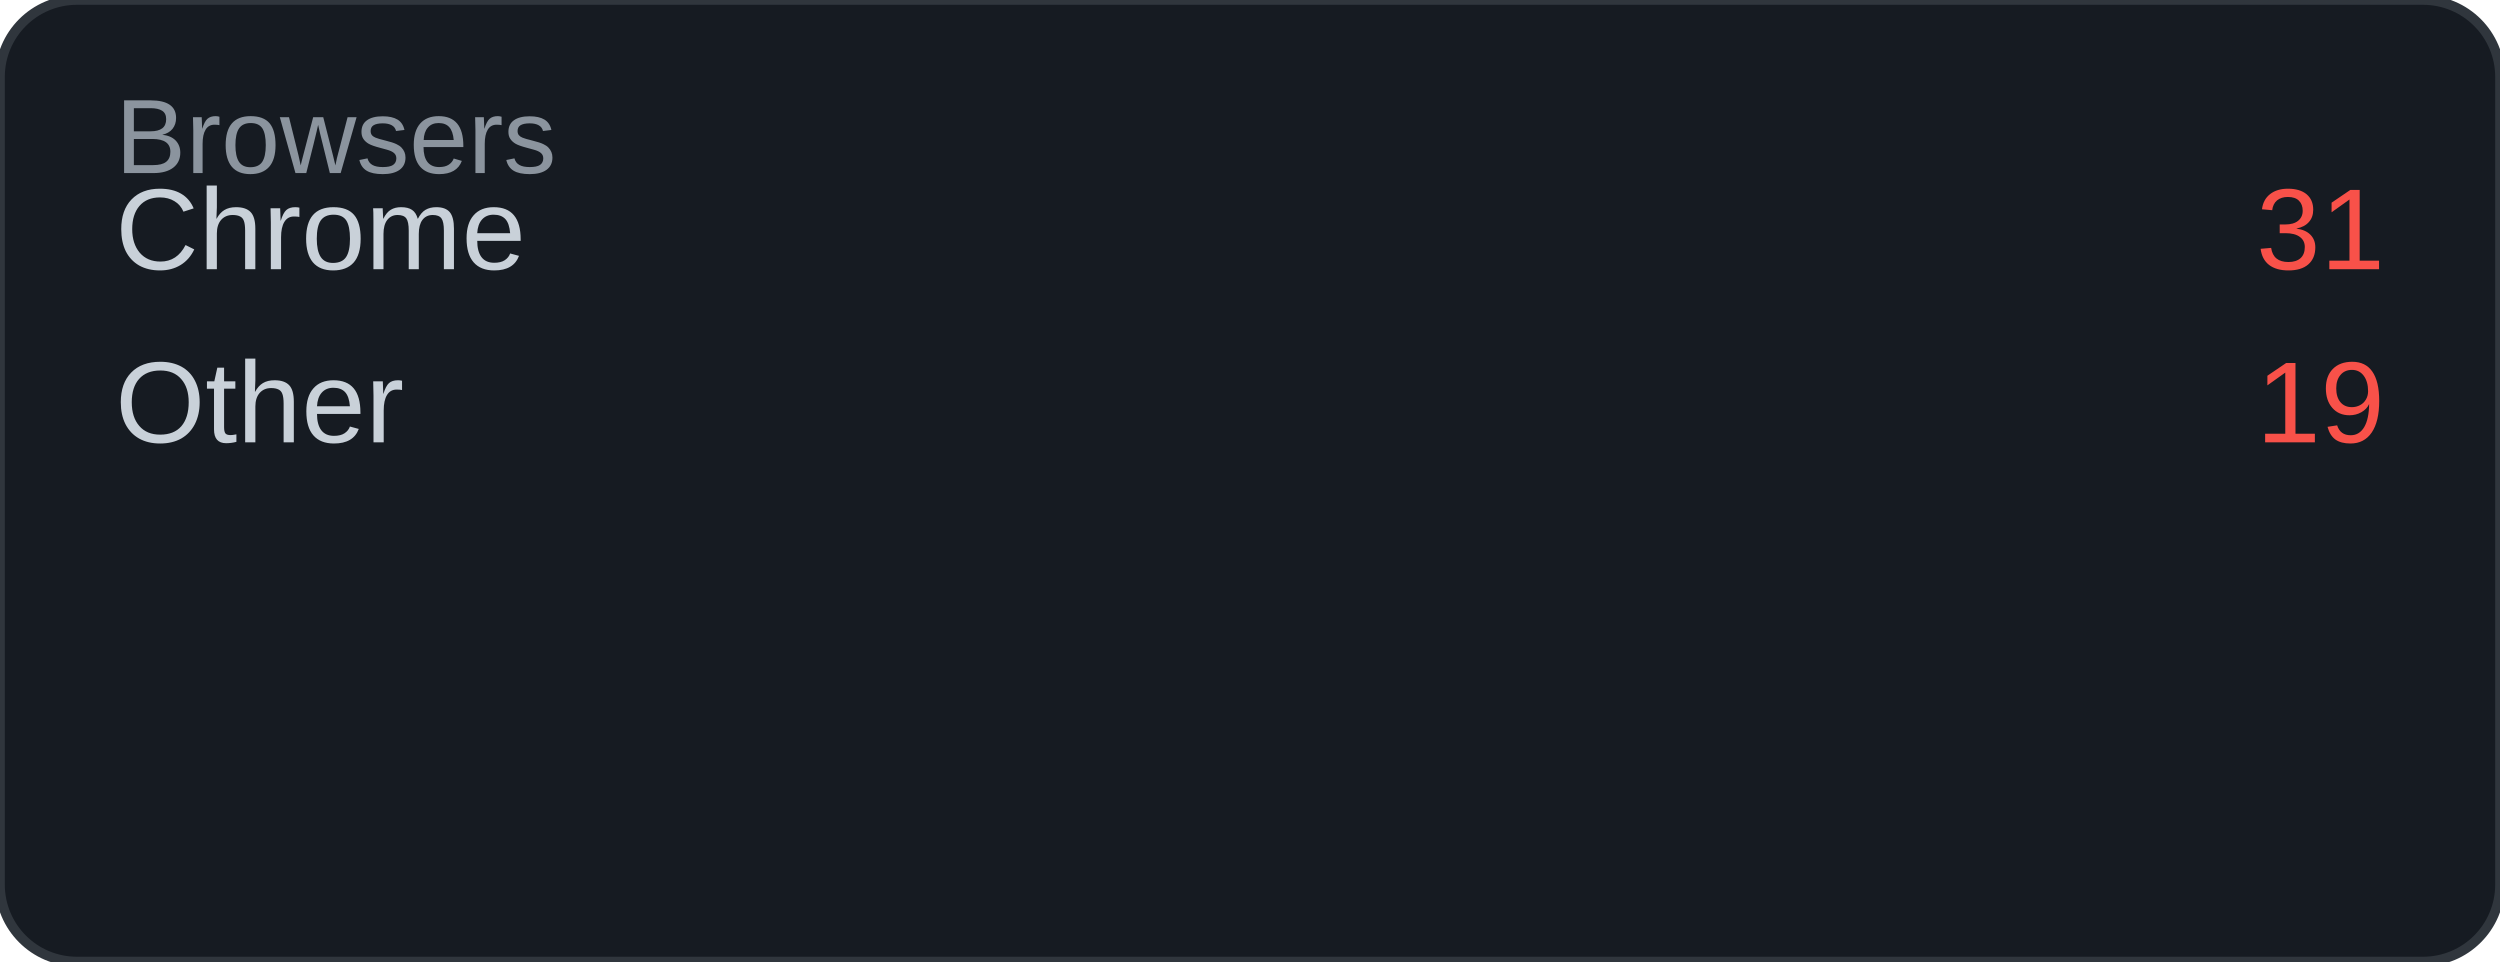
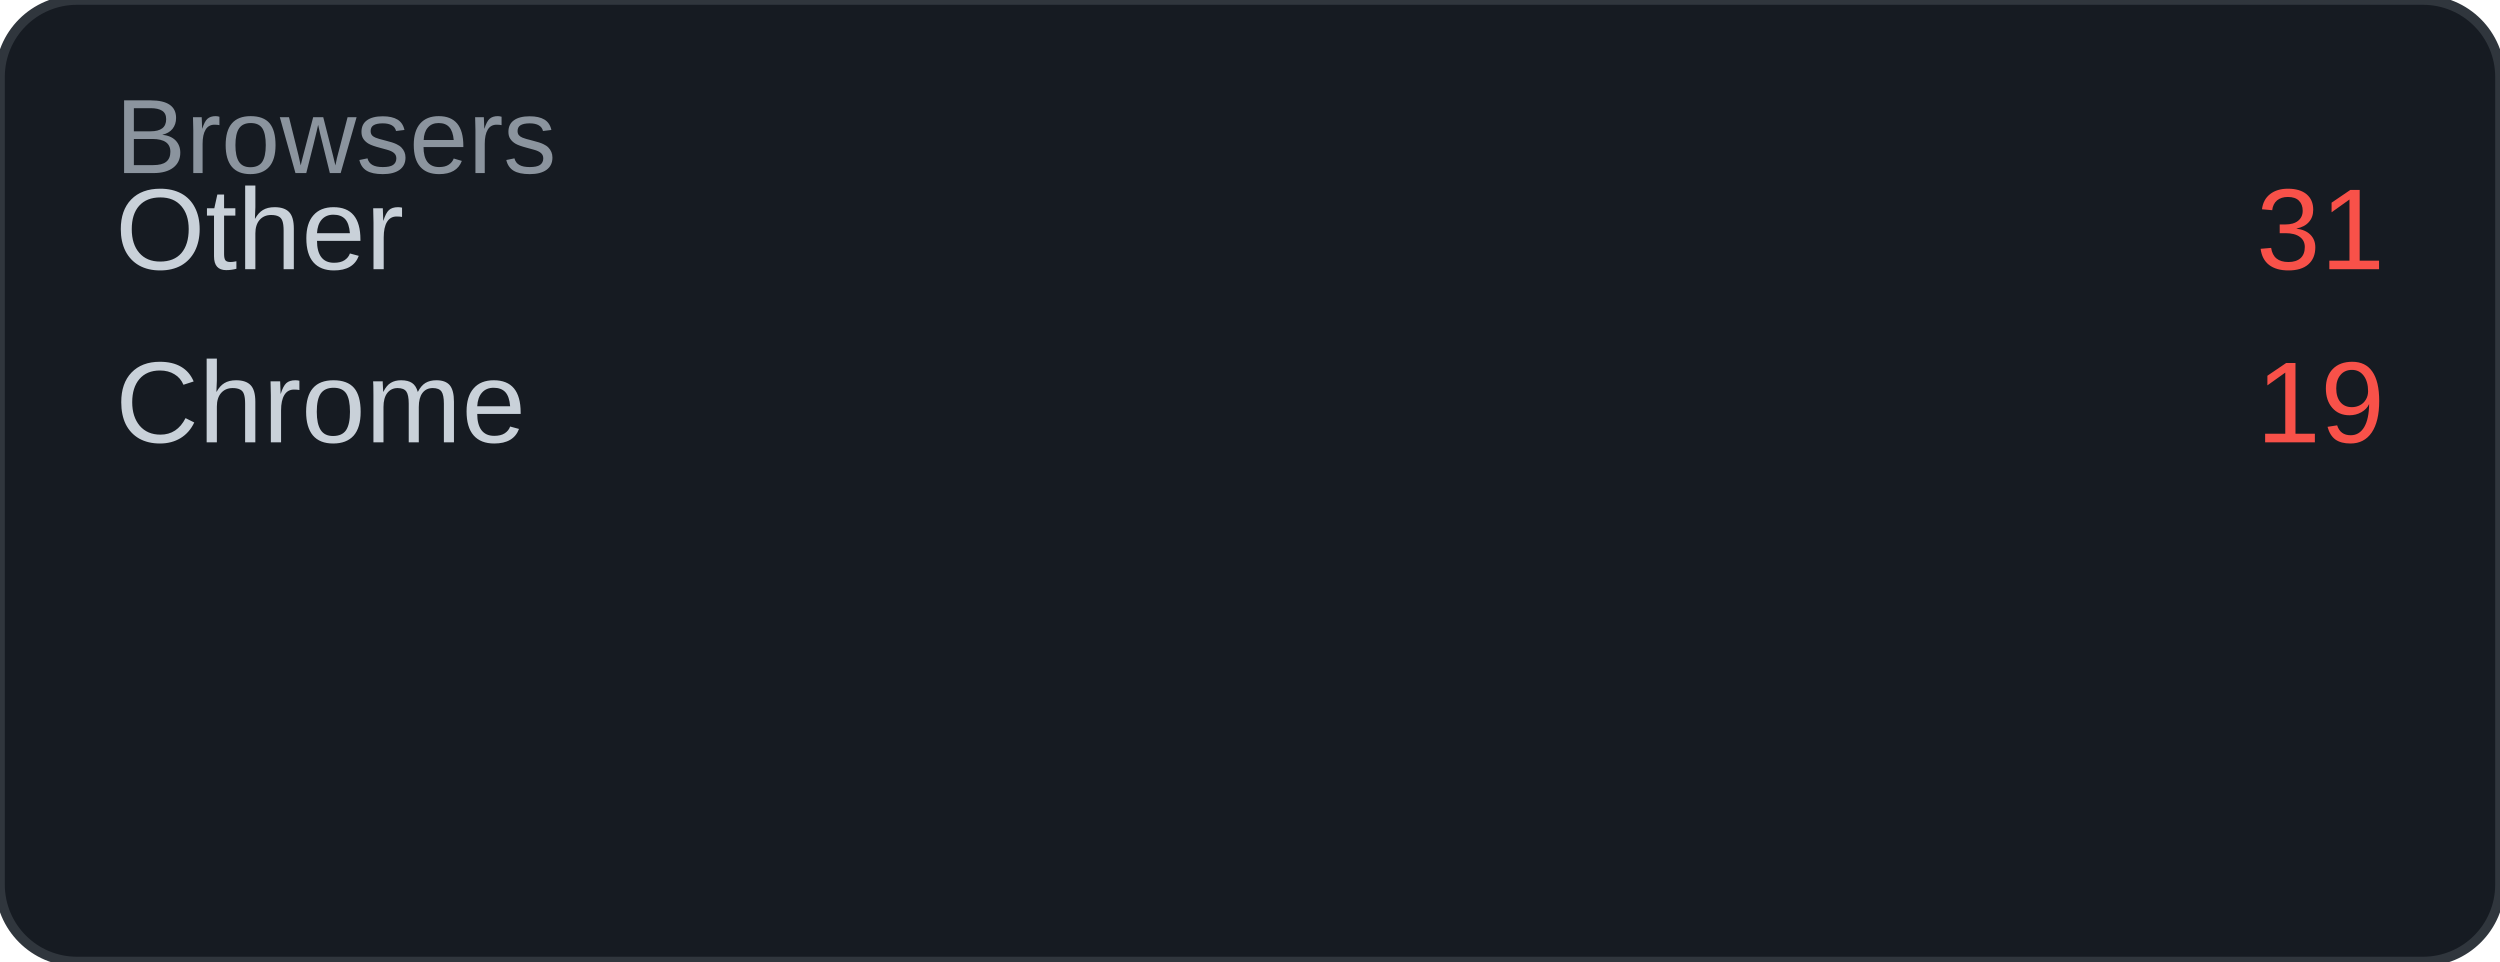
<svg xmlns="http://www.w3.org/2000/svg" width="260" height="100" viewBox="0 0 260 100">
  <rect width="260" height="100" rx="8" fill="#161b22" />
  <rect width="260" height="100" rx="8" fill="none" stroke="#30363d" stroke-width="1" />
  <text x="12" y="18" font-family="Arial, sans-serif" font-size="11" fill="#8b949e">Browsers</text>
-   <text x="12" y="28" font-family="Arial, sans-serif" font-size="12" fill="#c9d1d9">Chrome</text>
+   <text x="12" y="28" font-family="Arial, sans-serif" font-size="12" fill="#c9d1d9">Other</text>
  <text x="248" y="28" font-family="Arial, sans-serif" font-size="12" fill="#f85149" text-anchor="end">31</text>
-   <text x="12" y="46" font-family="Arial, sans-serif" font-size="12" fill="#c9d1d9">Other</text>
+   <text x="12" y="46" font-family="Arial, sans-serif" font-size="12" fill="#c9d1d9">Chrome</text>
  <text x="248" y="46" font-family="Arial, sans-serif" font-size="12" fill="#f85149" text-anchor="end">19</text>
</svg>
